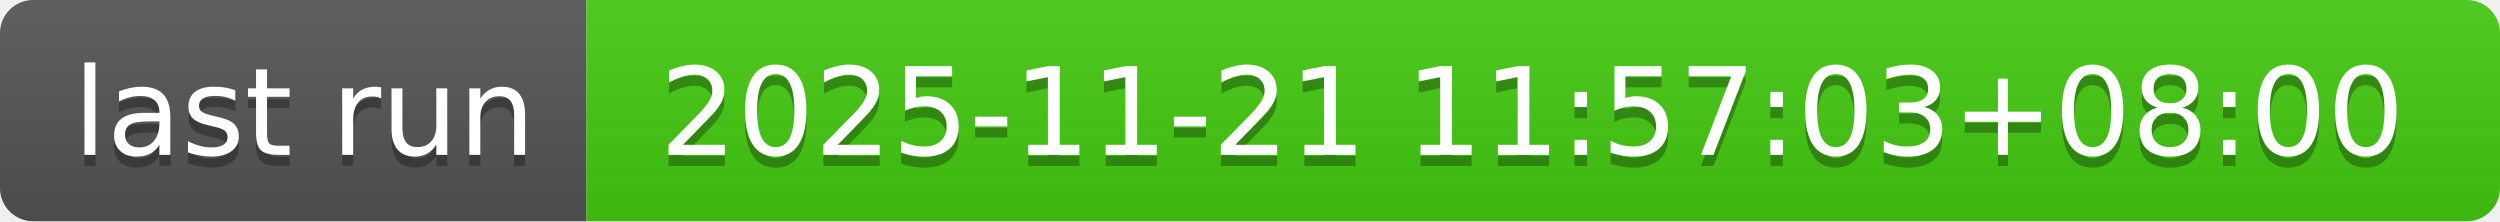
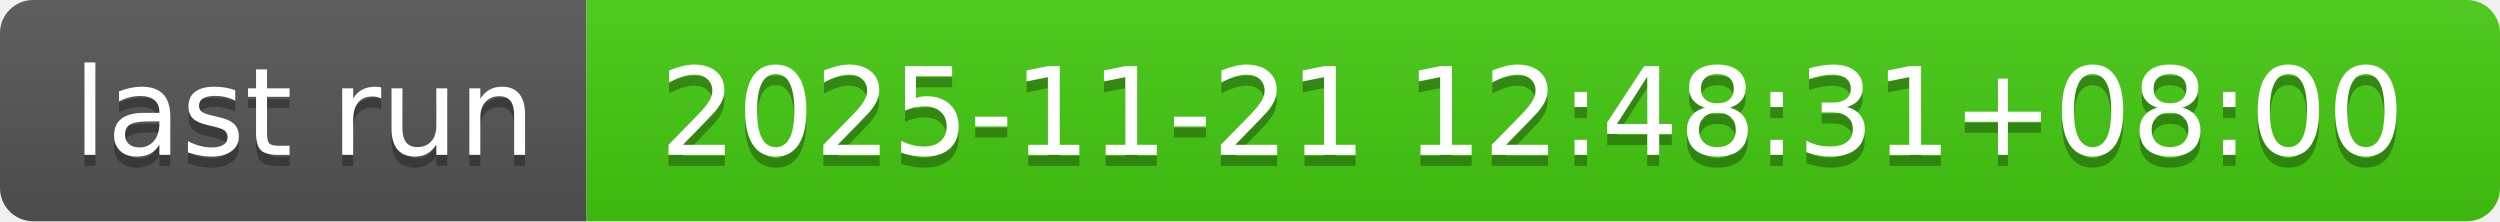
- <svg xmlns="http://www.w3.org/2000/svg" width="226" height="20" role="img" aria-label="last run: 2025-11-21 11:57:03+08:00">
+ <svg xmlns="http://www.w3.org/2000/svg" width="226" height="20" role="img" aria-label="last run: 2025-11-21 12:48:31+08:00">
  <linearGradient id="s" x2="0" y2="100%">
    <stop offset="0" stop-color="#bbb" stop-opacity=".1" />
    <stop offset="1" stop-opacity=".1" />
  </linearGradient>
  <clipPath id="r">
    <rect width="226" height="20" rx="3" fill="#fff" />
  </clipPath>
  <g clip-path="url(#r)">
    <rect width="53" height="20" fill="#555" />
    <rect x="53" width="173" height="20" fill="#4c1" />
    <rect width="226" height="20" fill="url(#s)" />
  </g>
  <g fill="#fff" text-anchor="middle" font-family="Verdana,Geneva,DejaVu Sans,sans-serif" text-rendering="geometricPrecision" font-size="110">
    <text aria-hidden="true" x="275" y="150" fill="#010101" fill-opacity=".3" transform="scale(.1)" textLength="430">last run</text>
    <text x="275" y="140" transform="scale(.1)" fill="#fff" textLength="430">last run</text>
-     <text aria-hidden="true" x="1385" y="150" fill="#010101" fill-opacity=".3" transform="scale(.1)" textLength="1630">2025-11-21 11:57:03+08:00</text>
-     <text x="1385" y="140" transform="scale(.1)" fill="#fff" textLength="1630">2025-11-21 11:57:03+08:00</text>
+     <text aria-hidden="true" x="1385" y="150" fill="#010101" fill-opacity=".3" transform="scale(.1)" textLength="1630">2025-11-21 12:48:31+08:00</text>
+     <text x="1385" y="140" transform="scale(.1)" fill="#fff" textLength="1630">2025-11-21 12:48:31+08:00</text>
  </g>
</svg>
